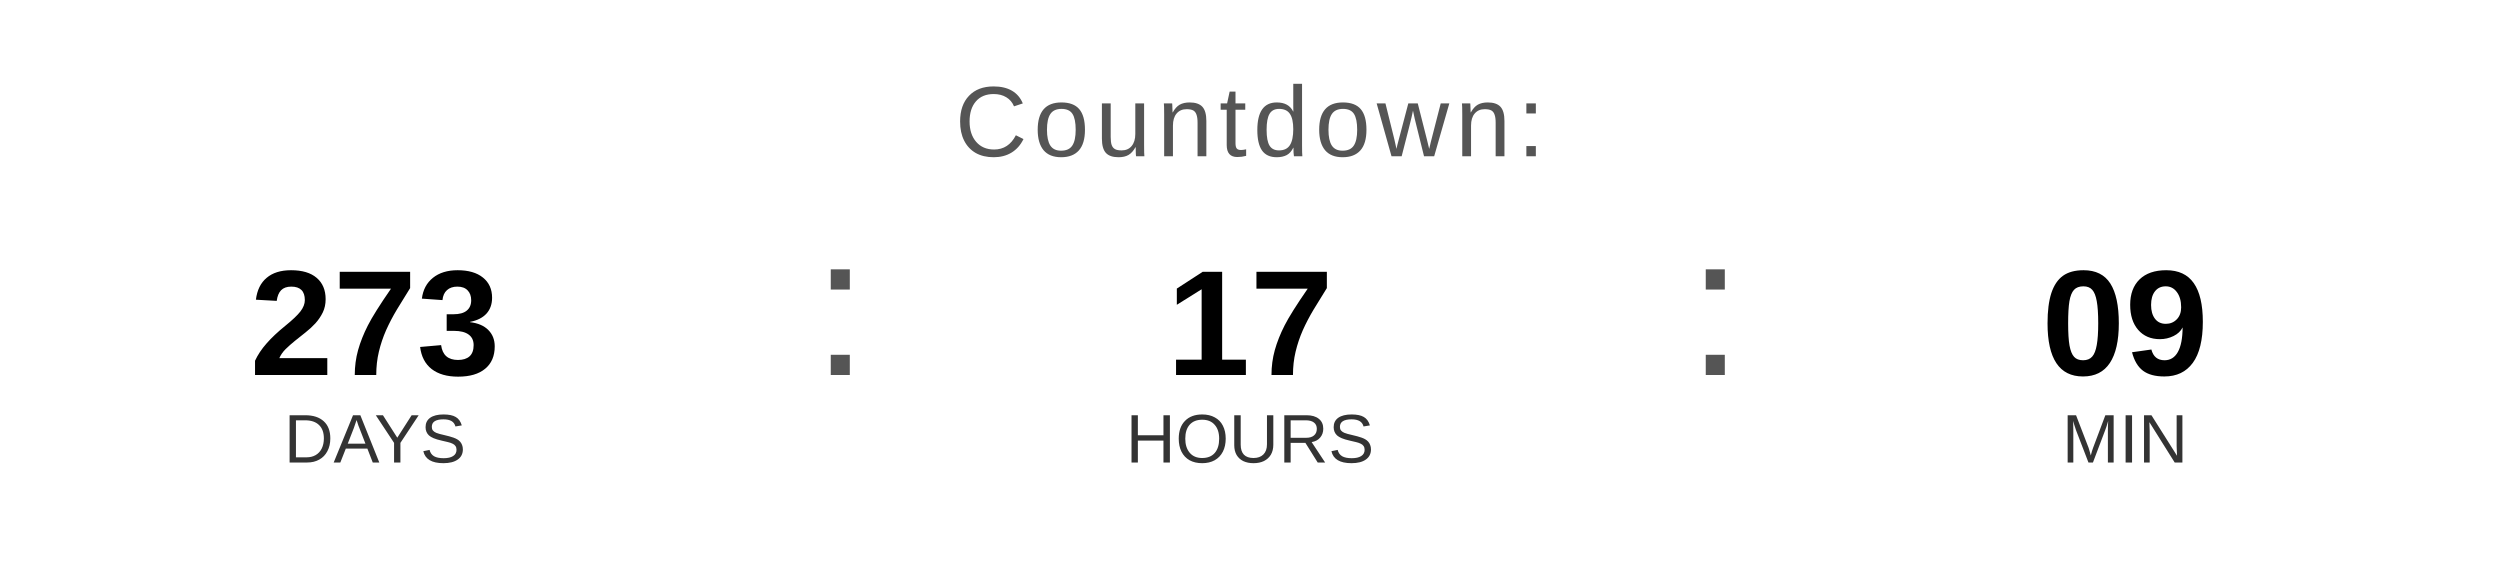
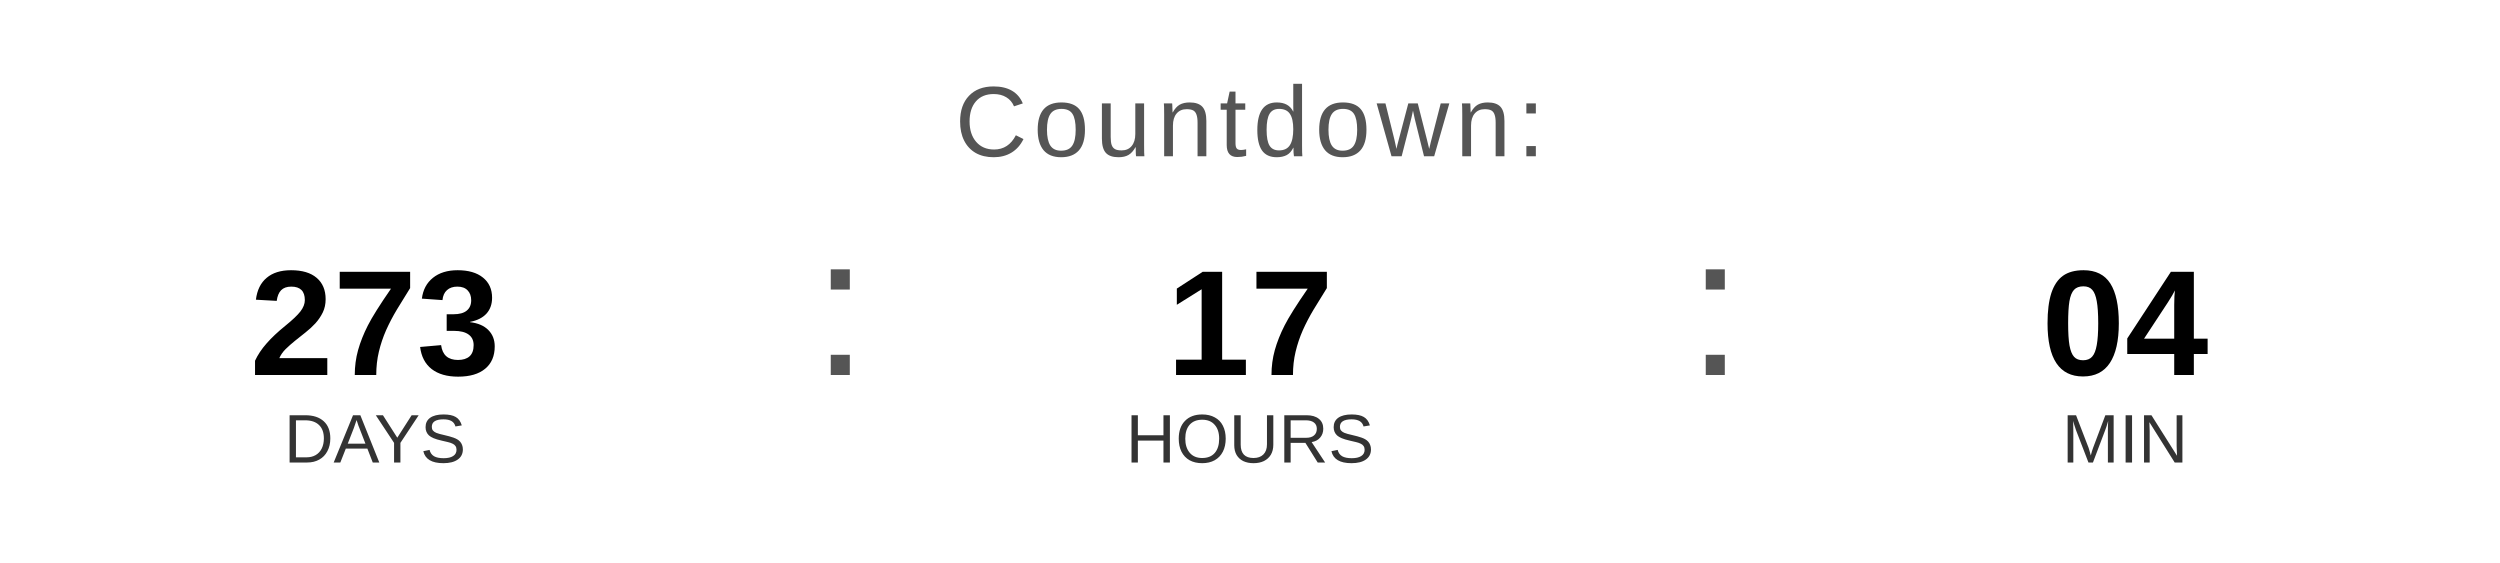
<svg xmlns="http://www.w3.org/2000/svg" width="400" height="90" viewBox="0 0 400 90">
  <text x="200" y="25" font-family="Arial, Helvetica, sans-serif" font-size="16" fill="#555555" text-anchor="middle" letter-spacing="1">
    Countdown:
  </text>
  <text x="60" y="60" font-family="Arial, Helvetica, sans-serif" font-size="24" font-weight="bold" fill="#000000" text-anchor="middle">273</text>
  <text x="60" y="74" font-family="Arial, Helvetica, sans-serif" font-size="11" fill="#333333" text-anchor="middle">DAYS</text>
  <text x="130" y="60" font-family="Arial, sans-serif" font-size="32" fill="#555555">:</text>
  <text x="200" y="60" font-family="Arial, Helvetica, sans-serif" font-size="24" font-weight="bold" fill="#000000" text-anchor="middle">17</text>
  <text x="200" y="74" font-family="Arial, Helvetica, sans-serif" font-size="11" fill="#333333" text-anchor="middle">HOURS</text>
  <text x="270" y="60" font-family="Arial, sans-serif" font-size="32" fill="#555555">:</text>
-   <text x="340" y="60" font-family="Arial, Helvetica, sans-serif" font-size="24" font-weight="bold" fill="#000000" text-anchor="middle">09</text>
+   <text x="340" y="60" font-family="Arial, Helvetica, sans-serif" font-size="24" font-weight="bold" fill="#000000" text-anchor="middle">04</text>
  <text x="340" y="74" font-family="Arial, Helvetica, sans-serif" font-size="11" fill="#333333" text-anchor="middle">MIN</text>
</svg>
